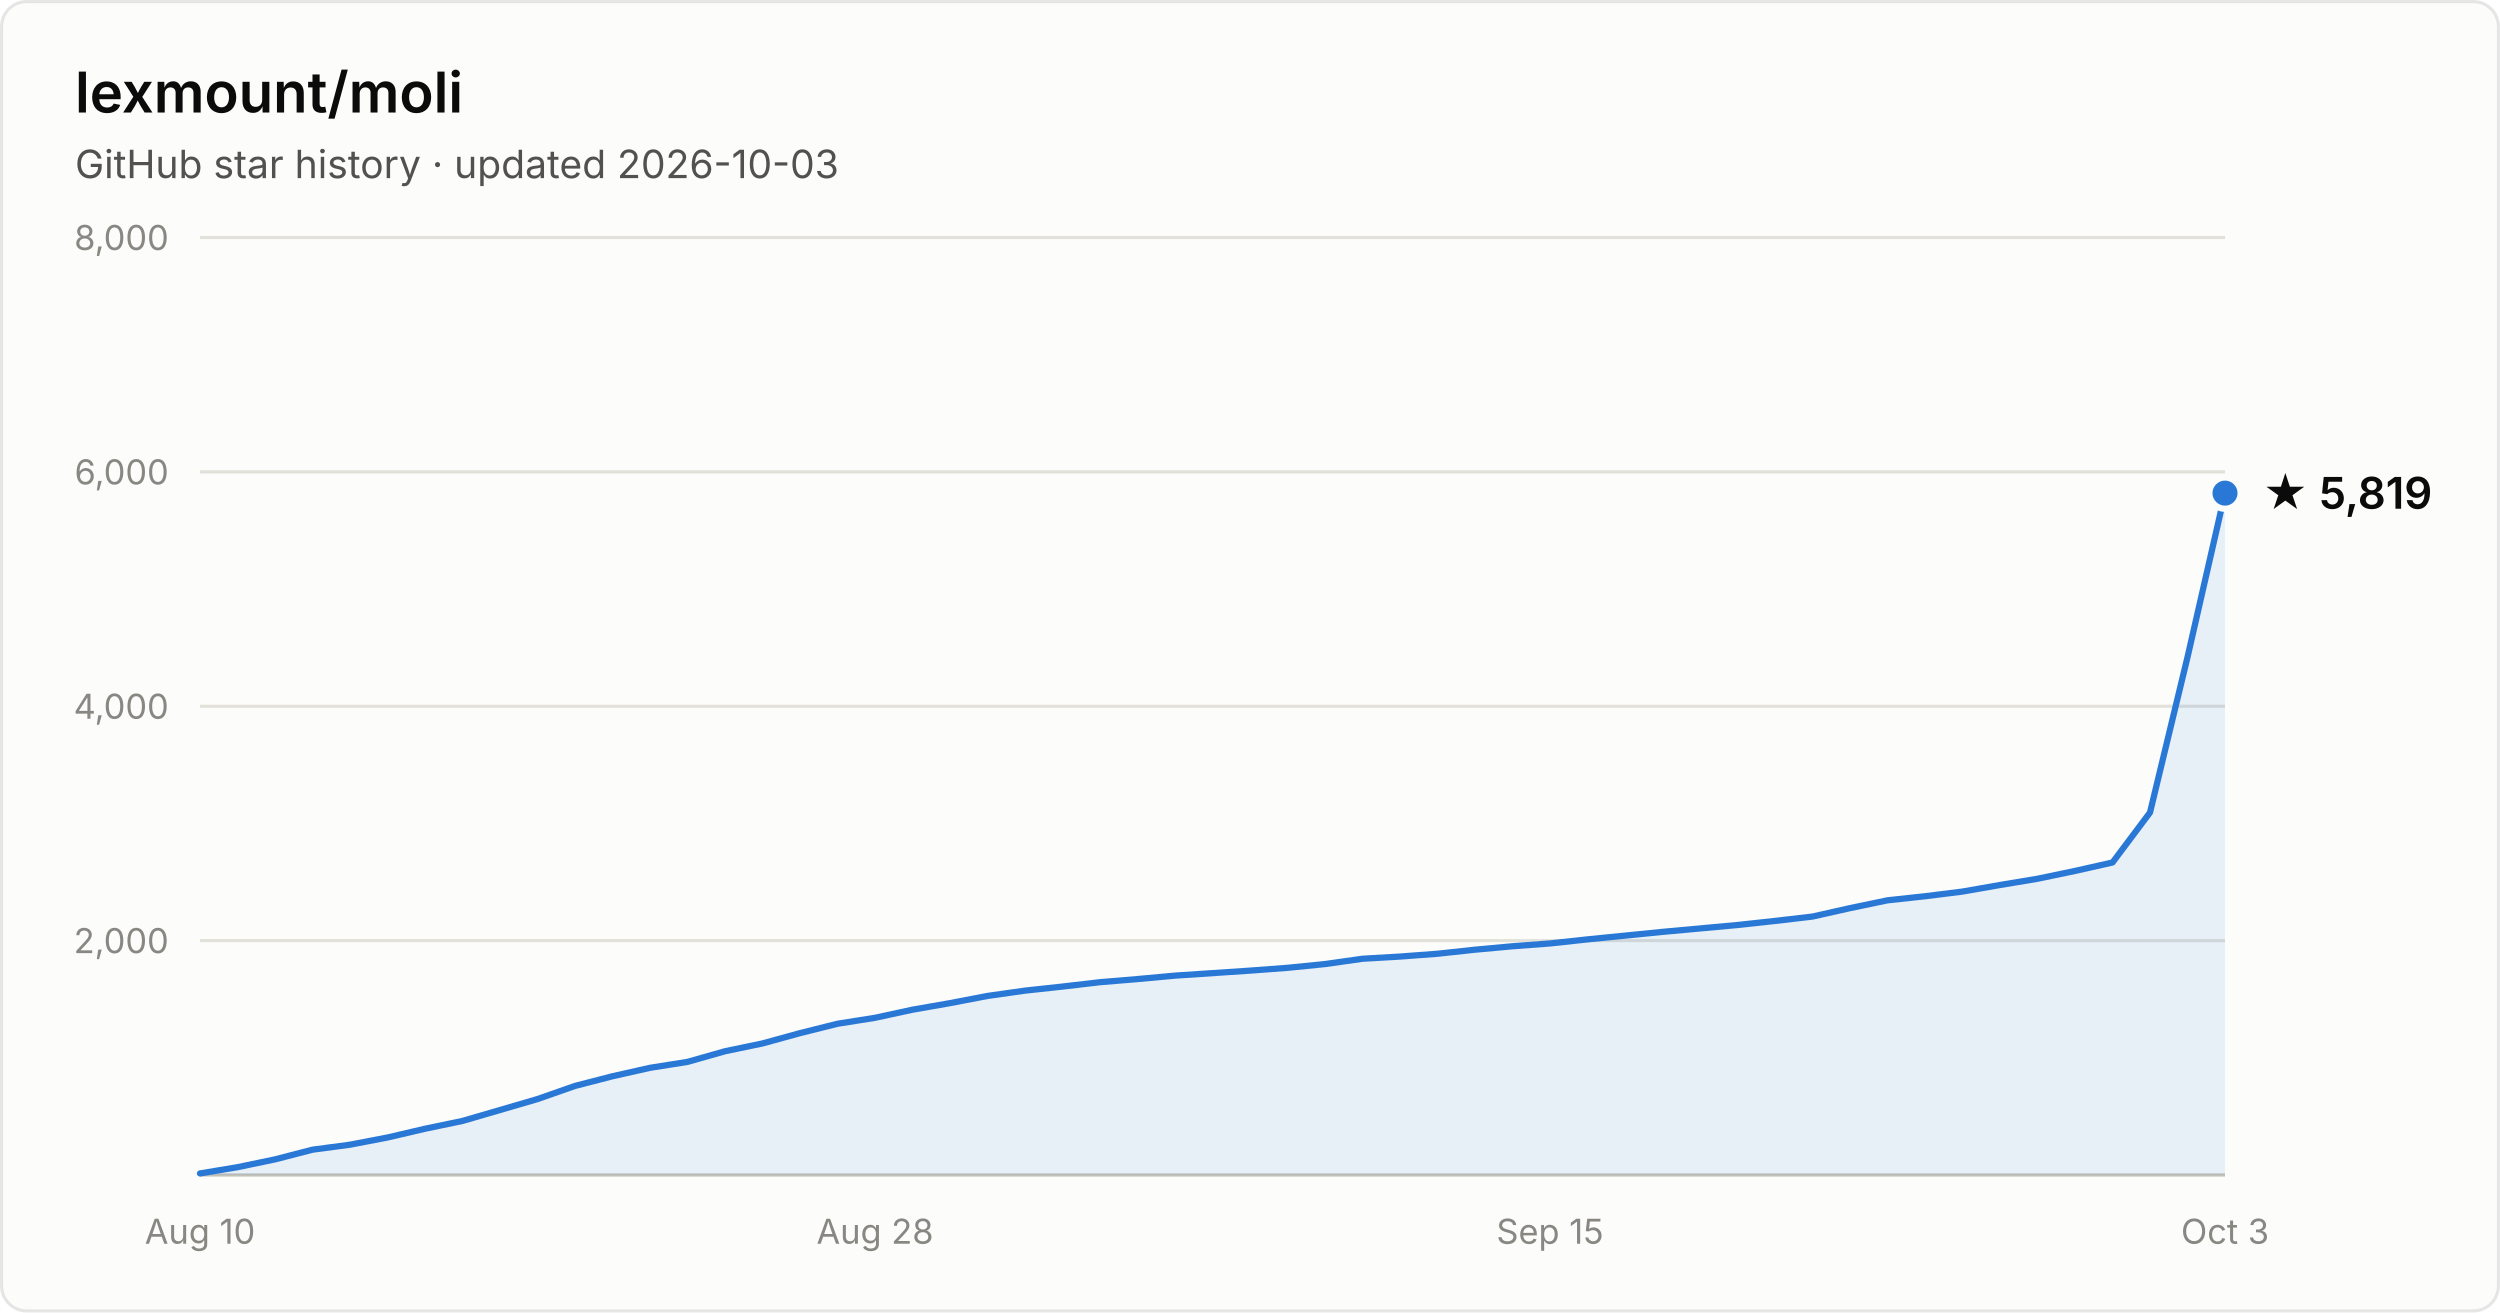
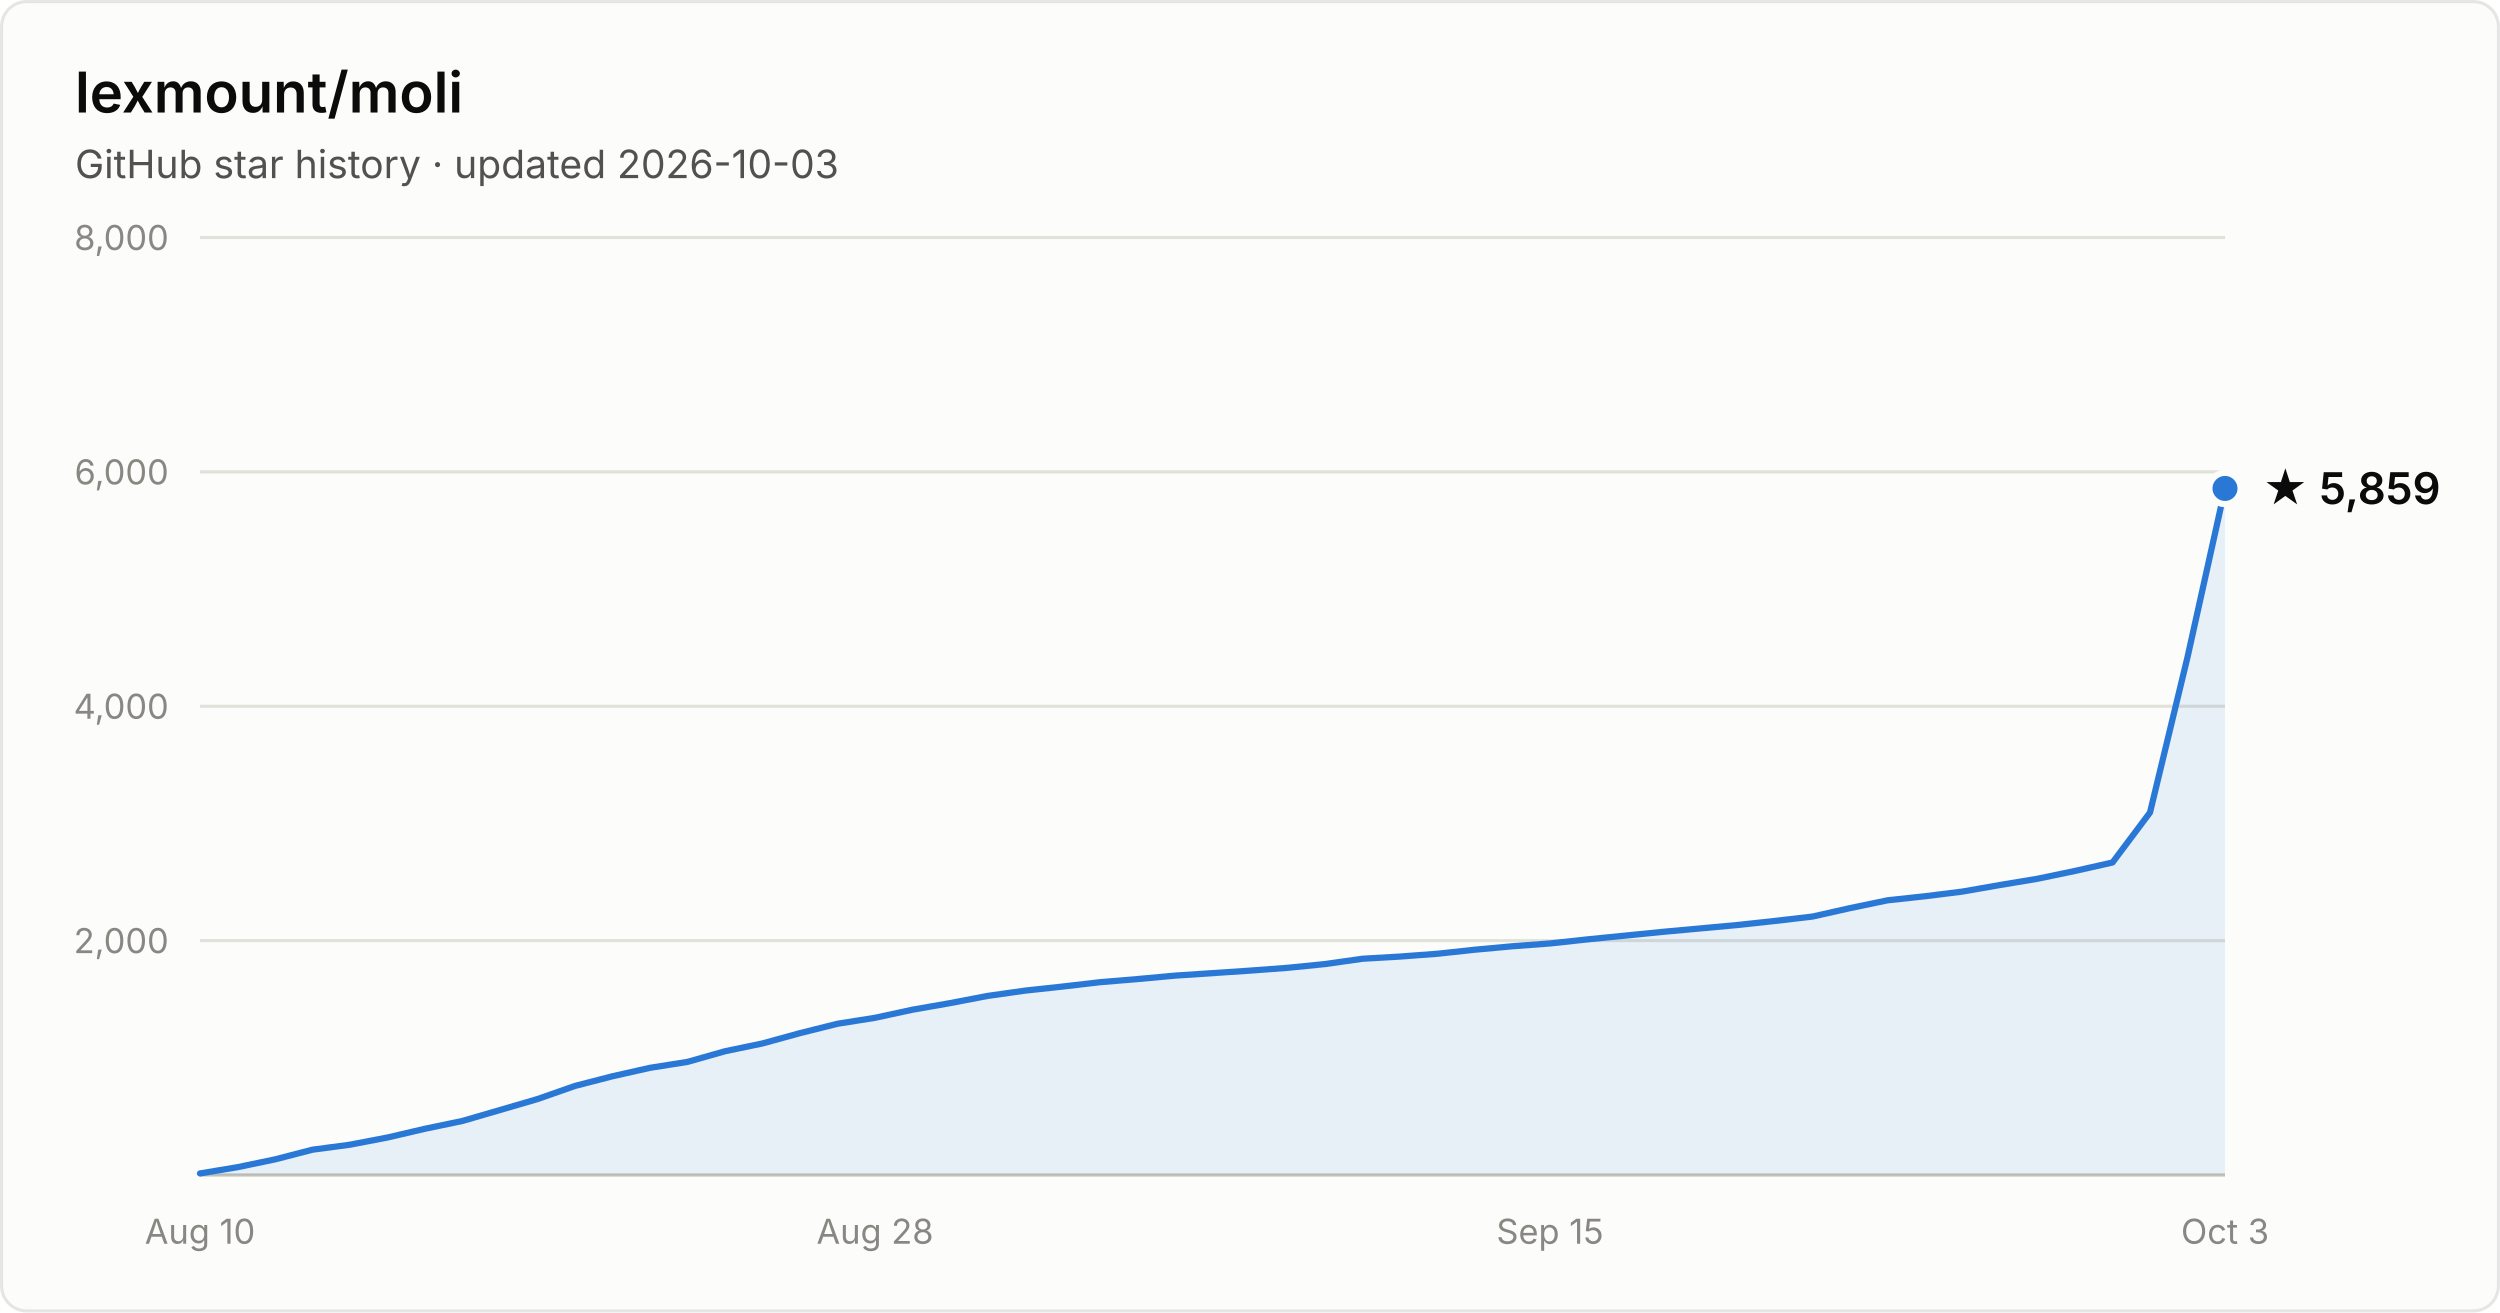
- <svg xmlns="http://www.w3.org/2000/svg" width="800" height="420" viewBox="0 0 800 420" font-family="system-ui, -apple-system, Segoe UI, sans-serif" role="img" aria-label="Star history of lexmount/moli: 5,819 stars as of 2026-10-03">
+ <svg xmlns="http://www.w3.org/2000/svg" width="800" height="420" viewBox="0 0 800 420" font-family="system-ui, -apple-system, Segoe UI, sans-serif" role="img" aria-label="Star history of lexmount/moli: 5,859 stars as of 2026-10-03">
  <rect x="0.5" y="0.5" width="799" height="419" rx="8" fill="#fcfcfb" stroke="rgba(11,11,11,0.10)" />
  <text x="24" y="36" fill="#0b0b0b" font-size="18" font-weight="600">lexmount/moli</text>
  <text x="24" y="57" fill="#52514e" font-size="12.5">GitHub star history · updated 2026-10-03</text>
  <line x1="64" y1="301.0" x2="712" y2="301.0" stroke="#e1e0d9" stroke-width="1" />
  <text x="54" y="305.0" text-anchor="end" fill="#898781" font-size="11" style="font-variant-numeric:tabular-nums">2,000</text>
  <line x1="64" y1="226.0" x2="712" y2="226.0" stroke="#e1e0d9" stroke-width="1" />
  <text x="54" y="230.0" text-anchor="end" fill="#898781" font-size="11" style="font-variant-numeric:tabular-nums">4,000</text>
  <line x1="64" y1="151.0" x2="712" y2="151.0" stroke="#e1e0d9" stroke-width="1" />
  <text x="54" y="155.0" text-anchor="end" fill="#898781" font-size="11" style="font-variant-numeric:tabular-nums">6,000</text>
  <line x1="64" y1="76.0" x2="712" y2="76.0" stroke="#e1e0d9" stroke-width="1" />
  <text x="54" y="80.0" text-anchor="end" fill="#898781" font-size="11" style="font-variant-numeric:tabular-nums">8,000</text>
  <line x1="64" y1="376" x2="712" y2="376" stroke="#c3c2b7" stroke-width="1" />
  <text x="64.0" y="398" text-anchor="middle" fill="#898781" font-size="11" style="font-variant-numeric:tabular-nums">Aug 10</text>
  <text x="280.0" y="398" text-anchor="middle" fill="#898781" font-size="11" style="font-variant-numeric:tabular-nums">Aug 28</text>
  <text x="496.0" y="398" text-anchor="middle" fill="#898781" font-size="11" style="font-variant-numeric:tabular-nums">Sep 15</text>
  <text x="712.0" y="398" text-anchor="middle" fill="#898781" font-size="11" style="font-variant-numeric:tabular-nums">Oct 3</text>
-   <path d="M64.0 375.5 L76.0 373.5 L88.0 371.0 L100.0 367.9 L112.0 366.3 L124.0 364.0 L136.0 361.2 L148.0 358.7 L160.0 355.2 L172.0 351.7 L184.0 347.5 L196.0 344.4 L208.0 341.7 L220.0 339.8 L232.0 336.4 L244.0 333.9 L256.0 330.6 L268.0 327.6 L280.0 325.7 L292.0 323.1 L304.0 321.0 L316.0 318.7 L328.0 317.0 L340.0 315.7 L352.0 314.3 L364.0 313.3 L376.0 312.2 L388.0 311.4 L400.0 310.6 L412.0 309.7 L424.0 308.5 L436.0 306.8 L448.0 306.1 L460.0 305.2 L472.0 303.9 L484.0 302.8 L496.0 301.9 L508.0 300.6 L520.0 299.4 L532.0 298.2 L544.0 297.1 L556.0 296.0 L568.0 294.7 L580.0 293.3 L592.0 290.6 L604.0 288.1 L616.0 286.8 L628.0 285.3 L640.0 283.2 L652.0 281.2 L664.0 278.7 L676.0 276.0 L688.0 260.0 L700.0 210.3 L712.0 157.8 L712.0 376 L64.0 376 Z" fill="#2a78d6" fill-opacity="0.1" />
-   <path d="M64.0 375.5 L76.0 373.5 L88.0 371.0 L100.0 367.9 L112.0 366.3 L124.0 364.0 L136.0 361.2 L148.0 358.7 L160.0 355.2 L172.0 351.7 L184.0 347.5 L196.0 344.4 L208.0 341.7 L220.0 339.8 L232.0 336.4 L244.0 333.9 L256.0 330.6 L268.0 327.6 L280.0 325.7 L292.0 323.1 L304.0 321.0 L316.0 318.7 L328.0 317.0 L340.0 315.7 L352.0 314.3 L364.0 313.3 L376.0 312.2 L388.0 311.4 L400.0 310.6 L412.0 309.7 L424.0 308.5 L436.0 306.8 L448.0 306.1 L460.0 305.2 L472.0 303.9 L484.0 302.8 L496.0 301.9 L508.0 300.6 L520.0 299.4 L532.0 298.2 L544.0 297.1 L556.0 296.0 L568.0 294.7 L580.0 293.3 L592.0 290.6 L604.0 288.1 L616.0 286.8 L628.0 285.3 L640.0 283.2 L652.0 281.2 L664.0 278.7 L676.0 276.0 L688.0 260.0 L700.0 210.3 L712.0 157.8" fill="none" stroke="#2a78d6" stroke-width="2" stroke-linejoin="round" stroke-linecap="round" />
-   <circle cx="712.0" cy="157.8" r="5" fill="#2a78d6" stroke="#fcfcfb" stroke-width="2" />
-   <text x="724.0" y="162.8" fill="#0b0b0b" font-size="14" font-weight="600">★ 5,819</text>
+   <path d="M64.0 375.5 L76.0 373.5 L88.0 371.0 L100.0 367.9 L112.0 366.3 L124.0 364.0 L136.0 361.2 L148.0 358.7 L160.0 355.2 L172.0 351.7 L184.0 347.5 L196.0 344.4 L208.0 341.7 L220.0 339.8 L232.0 336.4 L244.0 333.9 L256.0 330.6 L268.0 327.6 L280.0 325.7 L292.0 323.1 L304.0 321.0 L316.0 318.7 L328.0 317.0 L340.0 315.7 L352.0 314.3 L364.0 313.3 L376.0 312.2 L388.0 311.4 L400.0 310.6 L412.0 309.7 L424.0 308.5 L436.0 306.8 L448.0 306.1 L460.0 305.2 L472.0 303.9 L484.0 302.8 L496.0 301.9 L508.0 300.6 L520.0 299.4 L532.0 298.2 L544.0 297.1 L556.0 296.0 L568.0 294.7 L580.0 293.3 L592.0 290.6 L604.0 288.1 L616.0 286.8 L628.0 285.3 L640.0 283.2 L652.0 281.2 L664.0 278.7 L676.0 276.0 L688.0 260.0 L700.0 210.3 L712.0 156.3 L712.0 376 L64.0 376 Z" fill="#2a78d6" fill-opacity="0.1" />
+   <path d="M64.0 375.5 L76.0 373.5 L88.0 371.0 L100.0 367.9 L112.0 366.3 L124.0 364.0 L136.0 361.2 L148.0 358.7 L160.0 355.2 L172.0 351.7 L184.0 347.5 L196.0 344.4 L208.0 341.7 L220.0 339.8 L232.0 336.4 L244.0 333.9 L256.0 330.6 L268.0 327.6 L280.0 325.7 L292.0 323.1 L304.0 321.0 L316.0 318.7 L328.0 317.0 L340.0 315.7 L352.0 314.3 L364.0 313.3 L376.0 312.2 L388.0 311.4 L400.0 310.6 L412.0 309.7 L424.0 308.5 L436.0 306.8 L448.0 306.1 L460.0 305.2 L472.0 303.9 L484.0 302.8 L496.0 301.9 L508.0 300.6 L520.0 299.4 L532.0 298.2 L544.0 297.1 L556.0 296.0 L568.0 294.7 L580.0 293.3 L592.0 290.6 L604.0 288.1 L616.0 286.8 L628.0 285.3 L640.0 283.2 L652.0 281.2 L664.0 278.7 L676.0 276.0 L688.0 260.0 L700.0 210.3 L712.0 156.3" fill="none" stroke="#2a78d6" stroke-width="2" stroke-linejoin="round" stroke-linecap="round" />
+   <circle cx="712.0" cy="156.3" r="5" fill="#2a78d6" stroke="#fcfcfb" stroke-width="2" />
+   <text x="724.0" y="161.3" fill="#0b0b0b" font-size="14" font-weight="600">★ 5,859</text>
</svg>
